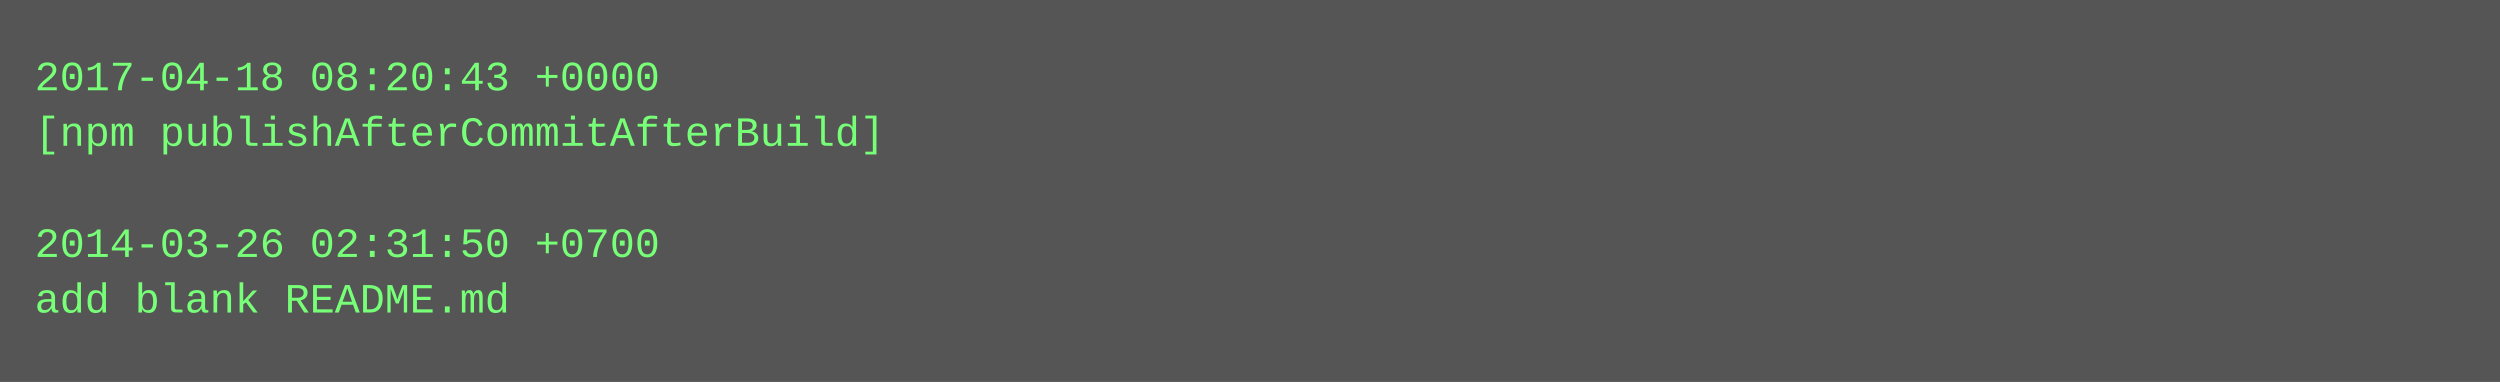
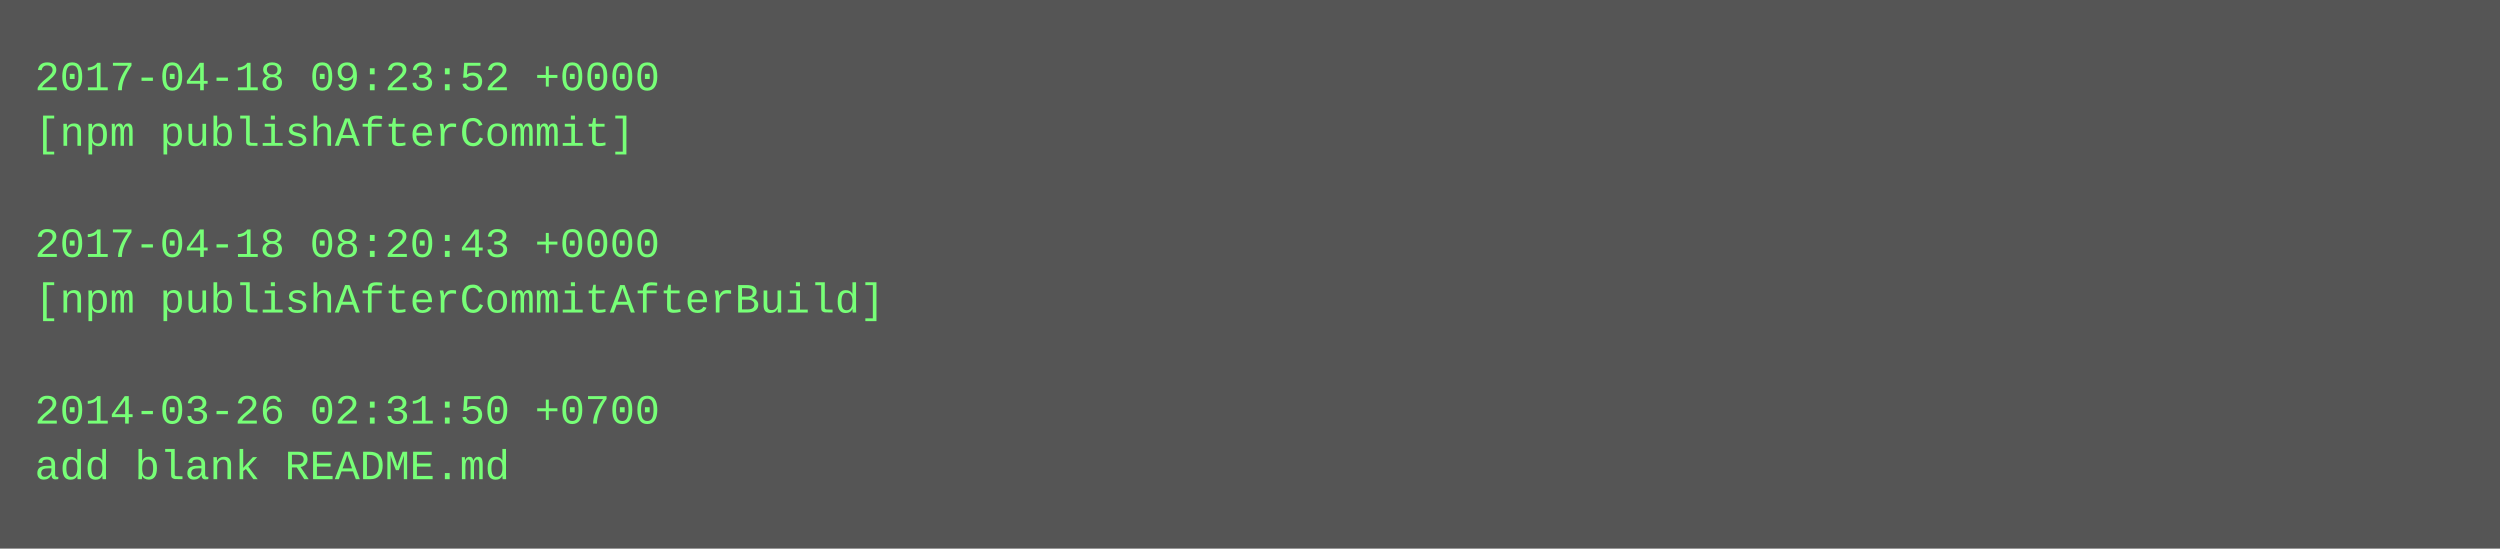
- <svg xmlns="http://www.w3.org/2000/svg" height="110" width="720">
-   <rect height="110" fill="#555" width="720" />
+ <svg xmlns="http://www.w3.org/2000/svg" height="158" width="720">
+   <rect height="158" fill="#555" width="720" />
  <text fill="#7f7" font-family="Courier New" font-size="12" xml:space="preserve">
-     <tspan x="10" y="26">2017-04-18 08:20:43 +0000</tspan>
-     <tspan x="10" y="42">[npm publishAfterCommitAfterBuild]</tspan>
+     <tspan x="10" y="26">2017-04-18 09:23:52 +0000</tspan>
+     <tspan x="10" y="42">[npm publishAfterCommit]</tspan>
    <tspan x="10" y="58" />
-     <tspan x="10" y="74">2014-03-26 02:31:50 +0700</tspan>
-     <tspan x="10" y="90">add blank README.md</tspan>
+     <tspan x="10" y="74">2017-04-18 08:20:43 +0000</tspan>
+     <tspan x="10" y="90">[npm publishAfterCommitAfterBuild]</tspan>
+     <tspan x="10" y="106" />
+     <tspan x="10" y="122">2014-03-26 02:31:50 +0700</tspan>
+     <tspan x="10" y="138">add blank README.md</tspan>
  </text>
</svg>
